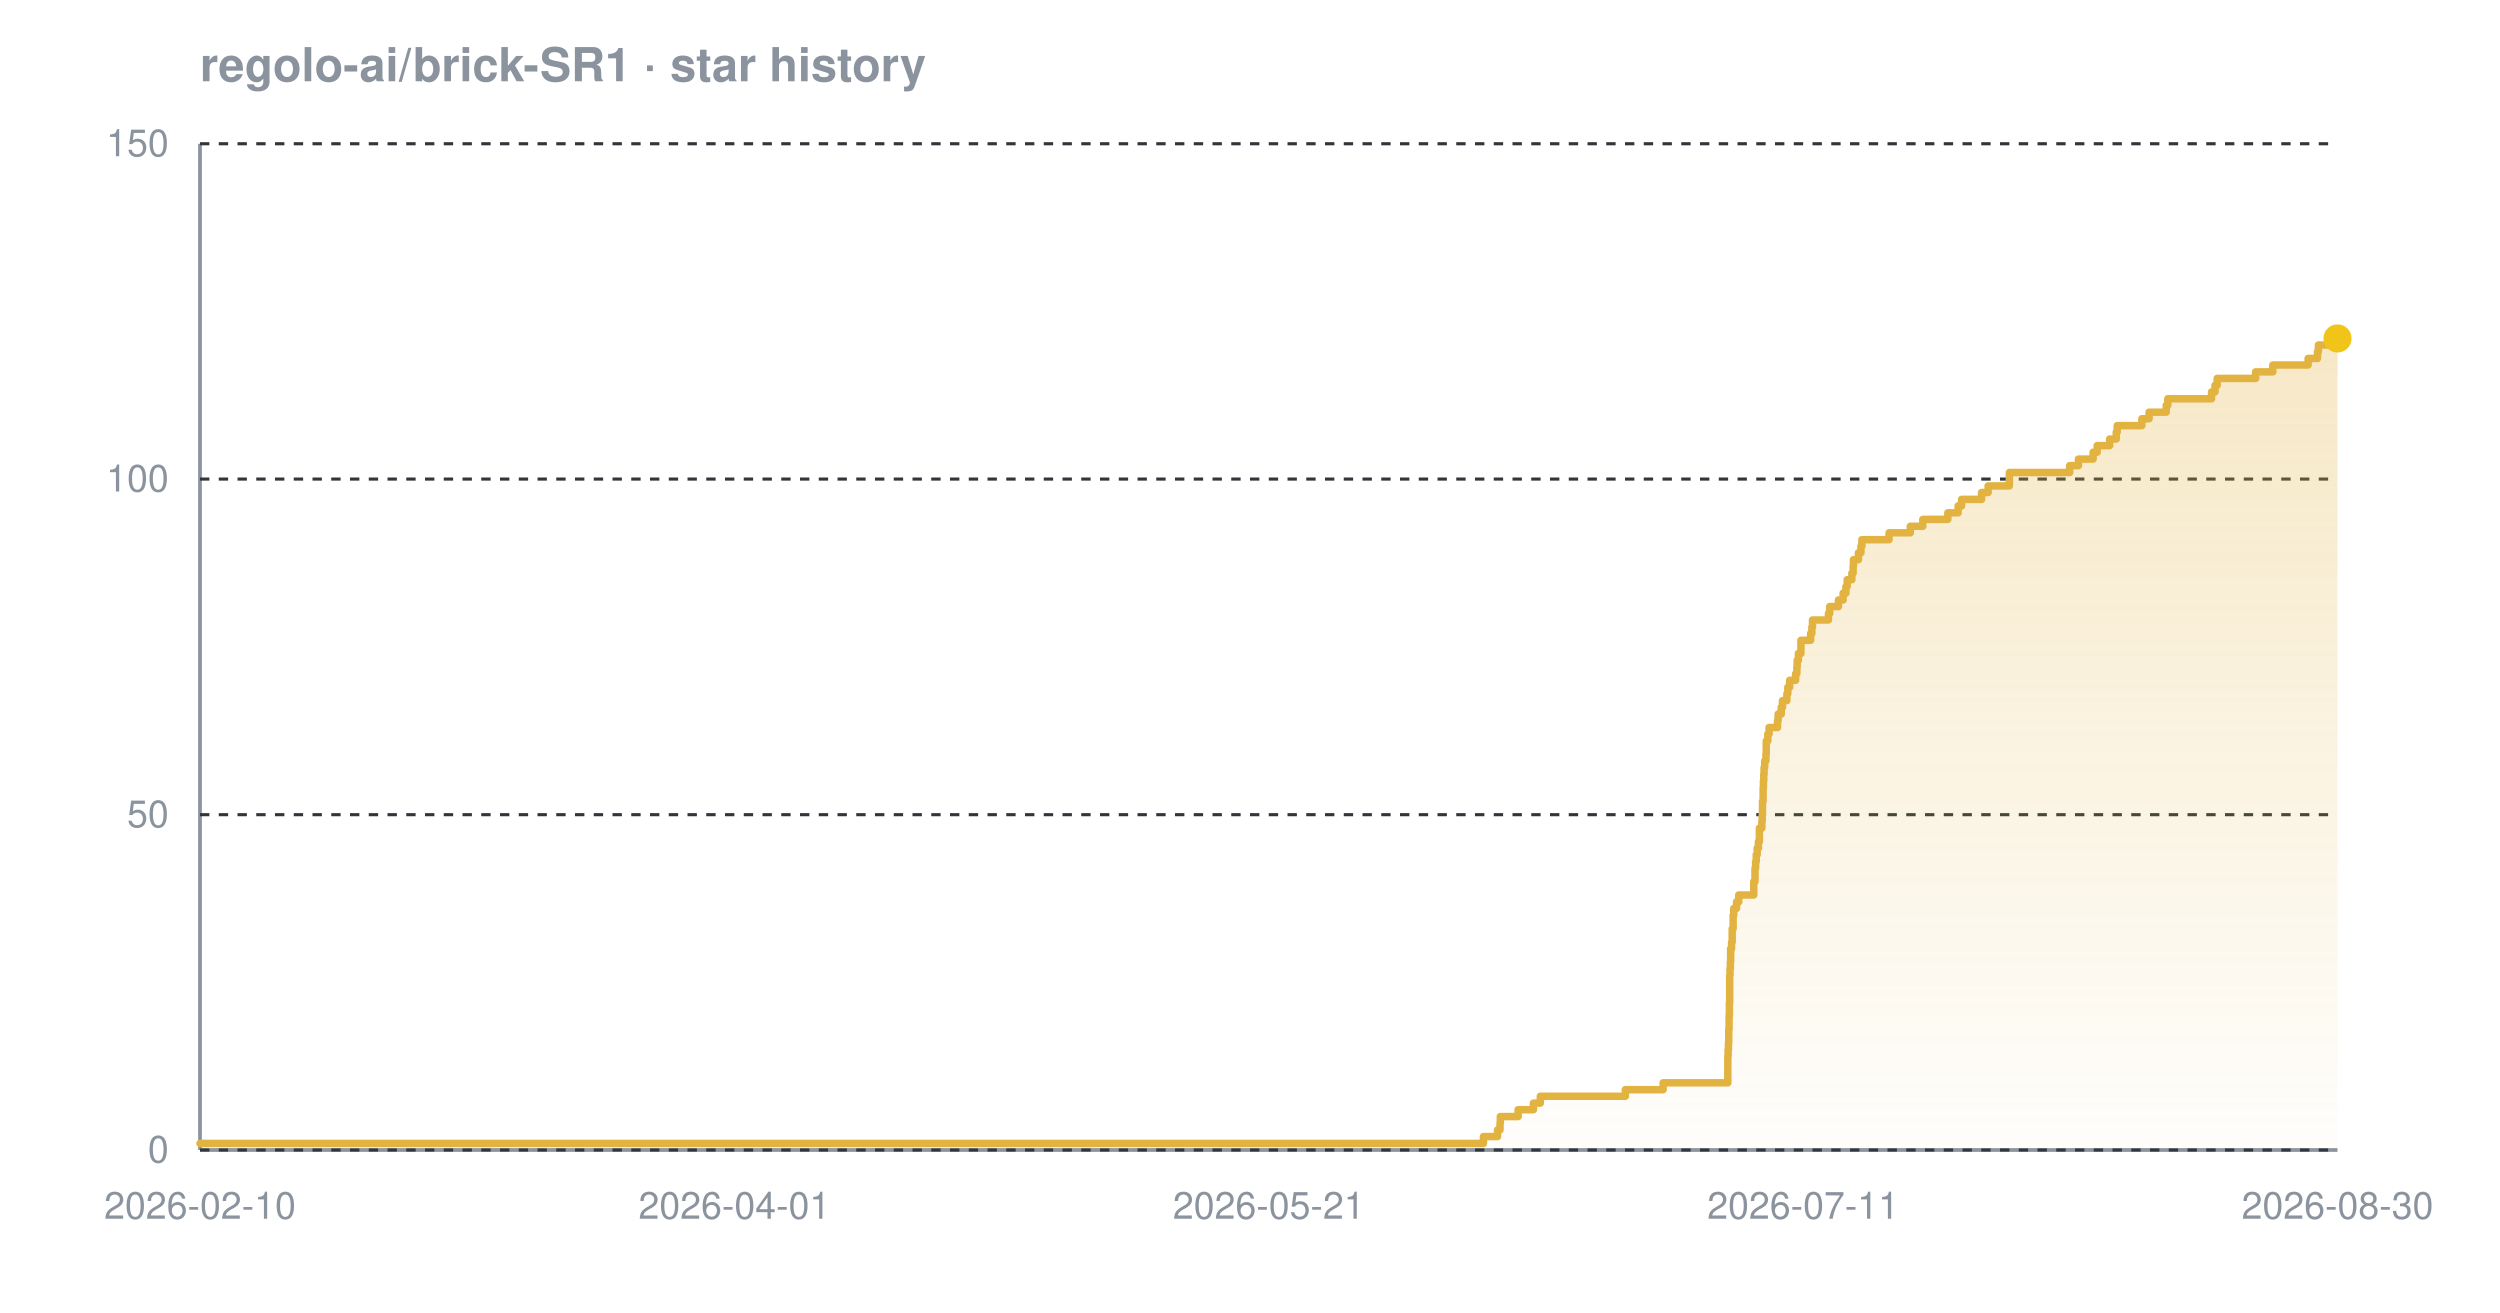
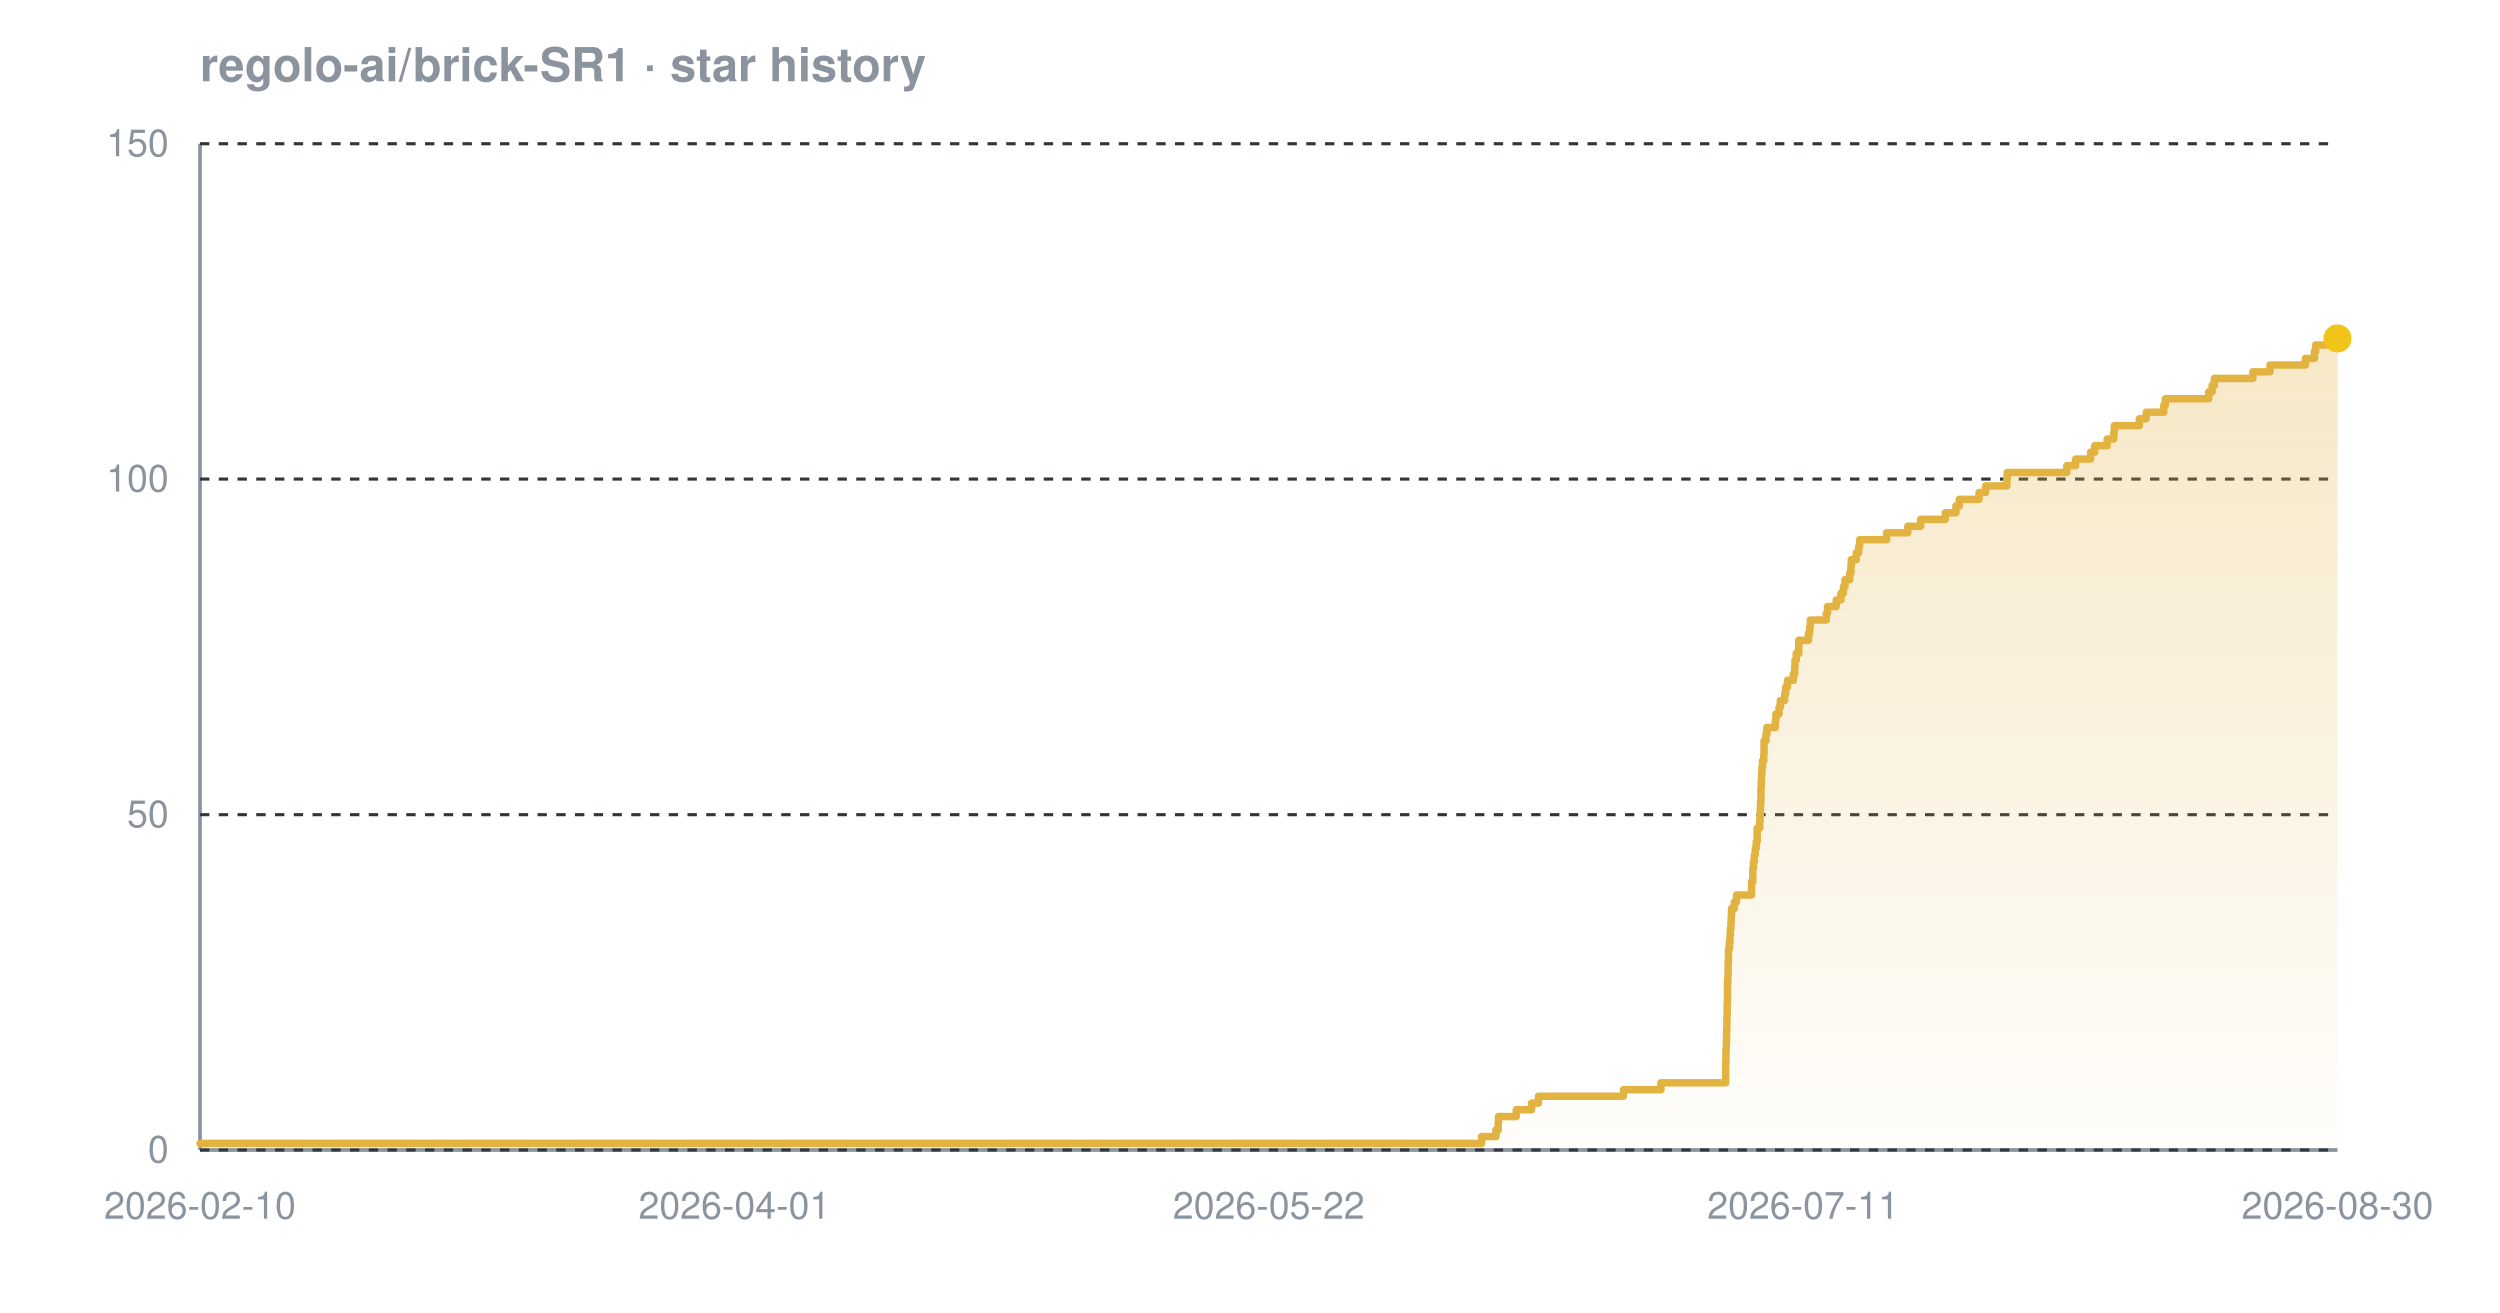
<svg xmlns="http://www.w3.org/2000/svg" width="800" height="420" viewBox="0 0 800 420" font-family="-apple-system,BlinkMacSystemFont,'Segoe UI',Helvetica,Arial,sans-serif" role="img" aria-label="Star history chart for regolo-ai/brick-SR1">
  <defs>
    <linearGradient id="grad-dark" x1="0" y1="0" x2="0" y2="1">
      <stop offset="0%" stop-color="#e3b341" stop-opacity="0.30" />
      <stop offset="100%" stop-color="#e3b341" stop-opacity="0.02" />
    </linearGradient>
  </defs>
  <text x="64" y="26" font-size="15" font-weight="600" fill="#8b949e">regolo-ai/brick-SR1 · star history</text>
  <line x1="64" y1="368" x2="748" y2="368" stroke="#8b949e" stroke-width="1.2" />
  <line x1="64" y1="46" x2="64" y2="368" stroke="#8b949e" stroke-width="1.2" />
  <line x1="64" y1="368.0" x2="748" y2="368.0" stroke="#30363d" stroke-width="1" stroke-dasharray="3 3" />
  <line x1="64" y1="260.7" x2="748" y2="260.7" stroke="#30363d" stroke-width="1" stroke-dasharray="3 3" />
  <line x1="64" y1="153.3" x2="748" y2="153.3" stroke="#30363d" stroke-width="1" stroke-dasharray="3 3" />
  <line x1="64" y1="46.0" x2="748" y2="46.0" stroke="#30363d" stroke-width="1" stroke-dasharray="3 3" />
-   <path d="M 64.0 365.9 L 474.7 365.9 L 474.7 363.7 L 479.2 363.7 L 479.2 361.6 L 480.0 361.6 L 480.0 359.4 L 480.1 359.4 L 480.1 357.3 L 485.8 357.3 L 485.8 355.1 L 490.7 355.1 L 490.7 353.0 L 492.9 353.0 L 492.9 350.8 L 520.1 350.8 L 520.1 348.7 L 532.2 348.7 L 532.2 346.5 L 552.9 346.5 L 552.9 344.4 L 552.9 344.4 L 552.9 342.2 L 552.9 342.2 L 552.9 340.1 L 552.9 340.1 L 552.9 337.9 L 553.0 337.9 L 553.0 335.8 L 553.1 335.8 L 553.1 333.7 L 553.2 333.7 L 553.2 331.5 L 553.2 331.5 L 553.2 329.4 L 553.3 329.4 L 553.3 327.2 L 553.3 327.2 L 553.3 325.1 L 553.4 325.1 L 553.4 322.9 L 553.4 322.9 L 553.4 320.8 L 553.5 320.8 L 553.5 318.6 L 553.5 318.6 L 553.5 316.5 L 553.5 316.5 L 553.5 314.3 L 553.5 314.3 L 553.5 312.2 L 553.6 312.2 L 553.6 310.0 L 553.7 310.0 L 553.7 307.9 L 553.8 307.9 L 553.8 305.7 L 553.8 305.7 L 553.8 303.6 L 554.1 303.6 L 554.1 301.5 L 554.3 301.5 L 554.3 299.3 L 554.3 299.3 L 554.3 297.2 L 554.6 297.2 L 554.6 295.0 L 554.6 295.0 L 554.6 292.9 L 554.8 292.9 L 554.8 290.7 L 555.7 290.7 L 555.7 288.6 L 556.4 288.6 L 556.4 286.4 L 561.2 286.4 L 561.2 284.3 L 561.2 284.3 L 561.2 282.1 L 561.6 282.1 L 561.6 280.0 L 561.6 280.0 L 561.6 277.8 L 561.8 277.8 L 561.8 275.7 L 562.0 275.7 L 562.0 273.5 L 562.3 273.5 L 562.3 271.4 L 562.7 271.4 L 562.7 269.3 L 563.0 269.3 L 563.0 267.1 L 563.0 267.1 L 563.0 265.0 L 563.8 265.0 L 563.8 262.8 L 563.9 262.8 L 563.9 260.7 L 564.0 260.7 L 564.0 258.5 L 564.0 258.5 L 564.0 256.4 L 564.2 256.4 L 564.2 254.2 L 564.2 254.2 L 564.2 252.1 L 564.3 252.1 L 564.3 249.9 L 564.4 249.9 L 564.4 247.8 L 564.5 247.8 L 564.5 245.6 L 564.7 245.6 L 564.7 243.5 L 565.1 243.5 L 565.1 241.3 L 565.2 241.3 L 565.2 239.2 L 565.2 239.2 L 565.2 237.1 L 565.7 237.1 L 565.7 234.9 L 566.1 234.9 L 566.1 232.8 L 568.8 232.8 L 568.8 230.6 L 569.0 230.6 L 569.0 228.5 L 570.0 228.5 L 570.0 226.3 L 570.4 226.3 L 570.4 224.2 L 571.8 224.2 L 571.8 222.0 L 572.1 222.0 L 572.1 219.9 L 572.7 219.9 L 572.7 217.7 L 574.6 217.7 L 574.6 215.6 L 575.0 215.6 L 575.0 213.4 L 575.1 213.4 L 575.1 211.3 L 575.5 211.3 L 575.5 209.1 L 576.3 209.1 L 576.3 207.0 L 576.3 207.0 L 576.3 204.9 L 579.4 204.9 L 579.4 202.7 L 579.8 202.7 L 579.8 200.6 L 580.0 200.6 L 580.0 198.4 L 585.1 198.4 L 585.1 196.3 L 585.5 196.3 L 585.5 194.1 L 588.3 194.1 L 588.3 192.0 L 589.8 192.0 L 589.8 189.8 L 590.7 189.8 L 590.7 187.7 L 591.1 187.7 L 591.1 185.5 L 592.6 185.5 L 592.6 183.4 L 593.0 183.4 L 593.0 181.2 L 593.1 181.2 L 593.1 179.1 L 594.7 179.1 L 594.7 176.9 L 595.5 176.9 L 595.5 174.8 L 595.8 174.8 L 595.8 172.7 L 604.5 172.7 L 604.5 170.5 L 611.3 170.5 L 611.3 168.4 L 615.3 168.4 L 615.3 166.2 L 623.3 166.2 L 623.3 164.1 L 626.6 164.1 L 626.6 161.9 L 627.7 161.9 L 627.7 159.8 L 634.1 159.8 L 634.1 157.6 L 636.2 157.6 L 636.2 155.5 L 643.0 155.5 L 643.0 153.3 L 643.0 153.3 L 643.0 151.2 L 662.3 151.2 L 662.3 149.0 L 665.1 149.0 L 665.1 146.9 L 669.8 146.9 L 669.8 144.7 L 671.1 144.7 L 671.1 142.6 L 675.1 142.6 L 675.1 140.5 L 677.2 140.5 L 677.2 138.3 L 677.5 138.3 L 677.5 136.2 L 685.4 136.2 L 685.4 134.0 L 687.7 134.0 L 687.7 131.9 L 693.2 131.9 L 693.2 129.7 L 693.7 129.7 L 693.7 127.6 L 707.7 127.6 L 707.7 125.4 L 708.8 125.4 L 708.8 123.3 L 709.5 123.3 L 709.5 121.1 L 721.8 121.1 L 721.8 119.0 L 727.3 119.0 L 727.3 116.8 L 738.6 116.8 L 738.6 114.7 L 741.6 114.7 L 741.6 112.5 L 741.9 112.5 L 741.9 110.4 L 746.5 110.4 L 746.5 108.3 L 748.0 108.3 L 748.0 108.3 L 748.0 368.0 L 64.0 368.0 Z" fill="url(#grad-dark)" />
-   <path d="M 64.0 365.9 L 474.7 365.9 L 474.7 363.7 L 479.2 363.7 L 479.2 361.6 L 480.0 361.6 L 480.0 359.4 L 480.1 359.4 L 480.1 357.3 L 485.8 357.3 L 485.8 355.1 L 490.7 355.1 L 490.7 353.0 L 492.9 353.0 L 492.9 350.8 L 520.1 350.8 L 520.1 348.7 L 532.2 348.7 L 532.2 346.5 L 552.9 346.5 L 552.9 344.4 L 552.9 344.4 L 552.9 342.2 L 552.9 342.2 L 552.9 340.1 L 552.9 340.1 L 552.9 337.9 L 553.0 337.9 L 553.0 335.8 L 553.1 335.8 L 553.1 333.7 L 553.2 333.7 L 553.2 331.5 L 553.2 331.5 L 553.2 329.4 L 553.3 329.4 L 553.3 327.2 L 553.3 327.2 L 553.3 325.1 L 553.4 325.1 L 553.4 322.9 L 553.4 322.9 L 553.4 320.8 L 553.5 320.8 L 553.5 318.6 L 553.5 318.6 L 553.5 316.5 L 553.5 316.5 L 553.5 314.3 L 553.5 314.3 L 553.5 312.2 L 553.6 312.2 L 553.6 310.0 L 553.7 310.0 L 553.7 307.9 L 553.8 307.9 L 553.8 305.7 L 553.8 305.7 L 553.8 303.6 L 554.1 303.6 L 554.1 301.5 L 554.3 301.5 L 554.3 299.3 L 554.3 299.3 L 554.3 297.2 L 554.6 297.2 L 554.6 295.0 L 554.6 295.0 L 554.6 292.9 L 554.8 292.9 L 554.8 290.7 L 555.7 290.7 L 555.7 288.6 L 556.4 288.6 L 556.4 286.4 L 561.2 286.4 L 561.2 284.3 L 561.2 284.3 L 561.2 282.1 L 561.6 282.1 L 561.6 280.0 L 561.6 280.0 L 561.6 277.8 L 561.8 277.8 L 561.8 275.7 L 562.0 275.7 L 562.0 273.5 L 562.3 273.5 L 562.3 271.4 L 562.7 271.4 L 562.7 269.3 L 563.0 269.3 L 563.0 267.1 L 563.0 267.1 L 563.0 265.0 L 563.8 265.0 L 563.8 262.8 L 563.9 262.8 L 563.9 260.7 L 564.0 260.7 L 564.0 258.5 L 564.0 258.5 L 564.0 256.4 L 564.2 256.4 L 564.2 254.2 L 564.2 254.2 L 564.2 252.1 L 564.3 252.1 L 564.3 249.9 L 564.4 249.9 L 564.4 247.8 L 564.5 247.8 L 564.5 245.6 L 564.7 245.6 L 564.7 243.5 L 565.1 243.5 L 565.1 241.3 L 565.2 241.3 L 565.2 239.2 L 565.2 239.2 L 565.2 237.1 L 565.7 237.1 L 565.7 234.9 L 566.1 234.9 L 566.1 232.8 L 568.8 232.8 L 568.8 230.6 L 569.0 230.6 L 569.0 228.5 L 570.0 228.5 L 570.0 226.3 L 570.4 226.3 L 570.4 224.2 L 571.8 224.2 L 571.8 222.0 L 572.1 222.0 L 572.1 219.9 L 572.7 219.9 L 572.7 217.7 L 574.6 217.7 L 574.6 215.6 L 575.0 215.6 L 575.0 213.4 L 575.1 213.4 L 575.1 211.3 L 575.5 211.3 L 575.5 209.1 L 576.3 209.1 L 576.3 207.0 L 576.3 207.0 L 576.3 204.9 L 579.4 204.9 L 579.4 202.7 L 579.8 202.7 L 579.8 200.6 L 580.0 200.6 L 580.0 198.4 L 585.1 198.4 L 585.1 196.3 L 585.5 196.3 L 585.5 194.1 L 588.3 194.1 L 588.3 192.0 L 589.8 192.0 L 589.8 189.8 L 590.7 189.8 L 590.7 187.7 L 591.1 187.7 L 591.1 185.5 L 592.6 185.5 L 592.6 183.4 L 593.0 183.4 L 593.0 181.2 L 593.1 181.2 L 593.1 179.1 L 594.7 179.1 L 594.7 176.9 L 595.5 176.9 L 595.5 174.8 L 595.8 174.8 L 595.8 172.7 L 604.5 172.7 L 604.5 170.5 L 611.3 170.5 L 611.3 168.4 L 615.3 168.4 L 615.3 166.2 L 623.3 166.2 L 623.3 164.1 L 626.6 164.1 L 626.6 161.9 L 627.7 161.9 L 627.7 159.8 L 634.1 159.8 L 634.1 157.6 L 636.2 157.6 L 636.2 155.5 L 643.0 155.5 L 643.0 153.3 L 643.0 153.3 L 643.0 151.2 L 662.3 151.2 L 662.3 149.0 L 665.1 149.0 L 665.1 146.9 L 669.8 146.9 L 669.8 144.7 L 671.1 144.7 L 671.1 142.6 L 675.1 142.6 L 675.1 140.5 L 677.2 140.5 L 677.2 138.3 L 677.5 138.3 L 677.5 136.2 L 685.4 136.2 L 685.4 134.0 L 687.7 134.0 L 687.7 131.9 L 693.2 131.9 L 693.2 129.7 L 693.7 129.7 L 693.7 127.6 L 707.7 127.6 L 707.7 125.4 L 708.8 125.4 L 708.8 123.3 L 709.5 123.3 L 709.5 121.1 L 721.8 121.1 L 721.8 119.0 L 727.3 119.0 L 727.3 116.8 L 738.6 116.8 L 738.6 114.7 L 741.6 114.7 L 741.6 112.5 L 741.9 112.5 L 741.9 110.4 L 746.5 110.4 L 746.5 108.3 L 748.0 108.3 L 748.0 108.3" fill="none" stroke="#e3b341" stroke-width="2.4" stroke-linejoin="round" stroke-linecap="round" />
+   <path d="M 64.0 365.9 L 474.1 365.9 L 474.1 363.7 L 478.7 363.7 L 478.7 361.6 L 479.4 361.6 L 479.4 359.4 L 479.5 359.4 L 479.5 357.3 L 485.2 357.3 L 485.2 355.1 L 490.1 355.1 L 490.1 353.0 L 492.3 353.0 L 492.3 350.8 L 519.5 350.8 L 519.5 348.7 L 531.5 348.7 L 531.5 346.5 L 552.2 346.5 L 552.2 344.4 L 552.2 344.4 L 552.2 342.2 L 552.2 342.2 L 552.2 340.1 L 552.3 340.1 L 552.3 337.9 L 552.3 337.9 L 552.3 335.8 L 552.4 335.8 L 552.4 333.7 L 552.5 333.7 L 552.5 331.5 L 552.5 331.5 L 552.5 329.4 L 552.6 329.4 L 552.6 327.2 L 552.6 327.2 L 552.6 325.1 L 552.7 325.1 L 552.7 322.9 L 552.7 322.9 L 552.7 320.8 L 552.8 320.8 L 552.8 318.6 L 552.8 318.6 L 552.8 316.5 L 552.8 316.5 L 552.8 314.3 L 552.9 314.3 L 552.9 312.2 L 553.0 312.2 L 553.0 310.0 L 553.0 310.0 L 553.0 307.9 L 553.1 307.9 L 553.1 305.7 L 553.1 305.7 L 553.1 303.6 L 553.4 303.6 L 553.4 301.5 L 553.6 301.5 L 553.6 299.3 L 553.7 299.3 L 553.7 297.2 L 553.9 297.2 L 553.9 295.0 L 554.0 295.0 L 554.0 292.9 L 554.1 292.9 L 554.1 290.7 L 555.0 290.7 L 555.0 288.6 L 555.7 288.6 L 555.7 286.4 L 560.5 286.4 L 560.5 284.3 L 560.5 284.3 L 560.5 282.1 L 560.9 282.1 L 560.9 280.0 L 560.9 280.0 L 560.9 277.8 L 561.1 277.8 L 561.1 275.7 L 561.4 275.7 L 561.4 273.5 L 561.7 273.5 L 561.7 271.4 L 562.0 271.4 L 562.0 269.3 L 562.3 269.3 L 562.3 267.1 L 562.3 267.1 L 562.3 265.0 L 563.1 265.0 L 563.1 262.8 L 563.2 262.8 L 563.2 260.7 L 563.3 260.7 L 563.3 258.5 L 563.4 258.5 L 563.4 256.4 L 563.5 256.4 L 563.5 254.2 L 563.5 254.2 L 563.5 252.1 L 563.6 252.1 L 563.6 249.9 L 563.7 249.9 L 563.7 247.8 L 563.8 247.8 L 563.8 245.6 L 564.0 245.6 L 564.0 243.5 L 564.4 243.5 L 564.4 241.3 L 564.5 241.3 L 564.5 239.2 L 564.5 239.2 L 564.5 237.1 L 565.1 237.1 L 565.1 234.9 L 565.4 234.9 L 565.4 232.8 L 568.1 232.8 L 568.1 230.6 L 568.3 230.6 L 568.3 228.5 L 569.3 228.5 L 569.3 226.3 L 569.7 226.3 L 569.7 224.2 L 571.1 224.2 L 571.1 222.0 L 571.4 222.0 L 571.4 219.9 L 572.0 219.9 L 572.0 217.7 L 573.9 217.7 L 573.9 215.6 L 574.3 215.6 L 574.3 213.4 L 574.4 213.4 L 574.4 211.3 L 574.8 211.3 L 574.8 209.1 L 575.6 209.1 L 575.6 207.0 L 575.6 207.0 L 575.6 204.9 L 578.7 204.9 L 578.7 202.7 L 579.1 202.7 L 579.1 200.6 L 579.3 200.6 L 579.3 198.4 L 584.4 198.4 L 584.4 196.3 L 584.8 196.3 L 584.8 194.1 L 587.6 194.1 L 587.6 192.0 L 589.1 192.0 L 589.1 189.8 L 589.9 189.8 L 589.9 187.7 L 590.4 187.7 L 590.4 185.5 L 591.9 185.5 L 591.9 183.4 L 592.3 183.4 L 592.3 181.2 L 592.4 181.2 L 592.4 179.1 L 594.0 179.1 L 594.0 176.9 L 594.8 176.9 L 594.8 174.8 L 595.1 174.8 L 595.1 172.7 L 603.7 172.7 L 603.7 170.5 L 610.5 170.5 L 610.5 168.4 L 614.6 168.4 L 614.6 166.2 L 622.5 166.2 L 622.5 164.1 L 625.9 164.1 L 625.9 161.9 L 627.0 161.9 L 627.0 159.8 L 633.3 159.8 L 633.3 157.6 L 635.4 157.6 L 635.4 155.5 L 642.2 155.5 L 642.2 153.3 L 642.3 153.3 L 642.3 151.2 L 661.4 151.2 L 661.4 149.0 L 664.2 149.0 L 664.2 146.9 L 669.0 146.9 L 669.0 144.7 L 670.3 144.7 L 670.3 142.6 L 674.3 142.6 L 674.3 140.5 L 676.4 140.5 L 676.4 138.3 L 676.6 138.3 L 676.6 136.2 L 684.6 136.2 L 684.6 134.0 L 686.8 134.0 L 686.8 131.9 L 692.4 131.9 L 692.4 129.7 L 692.9 129.7 L 692.9 127.6 L 706.8 127.6 L 706.8 125.4 L 707.9 125.4 L 707.9 123.3 L 708.6 123.3 L 708.6 121.1 L 720.9 121.1 L 720.9 119.0 L 726.4 119.0 L 726.4 116.8 L 737.7 116.8 L 737.7 114.7 L 740.6 114.7 L 740.6 112.5 L 741.0 112.5 L 741.0 110.4 L 745.5 110.4 L 745.5 108.3 L 748.0 108.3 L 748.0 108.3 L 748.0 368.0 L 64.0 368.0 Z" fill="url(#grad-dark)" />
+   <path d="M 64.0 365.9 L 474.1 365.9 L 474.1 363.7 L 478.7 363.7 L 478.7 361.6 L 479.4 361.6 L 479.4 359.4 L 479.5 359.4 L 479.5 357.3 L 485.2 357.3 L 485.2 355.1 L 490.1 355.1 L 490.1 353.0 L 492.3 353.0 L 492.3 350.8 L 519.5 350.8 L 519.5 348.7 L 531.5 348.7 L 531.5 346.5 L 552.2 346.5 L 552.2 344.4 L 552.2 344.4 L 552.2 342.2 L 552.2 342.2 L 552.2 340.1 L 552.3 340.1 L 552.3 337.9 L 552.3 337.9 L 552.3 335.8 L 552.4 335.8 L 552.4 333.7 L 552.5 333.7 L 552.5 331.5 L 552.5 331.5 L 552.5 329.4 L 552.6 329.4 L 552.6 327.2 L 552.6 327.2 L 552.6 325.1 L 552.7 325.1 L 552.7 322.9 L 552.7 322.9 L 552.7 320.8 L 552.8 320.8 L 552.8 318.6 L 552.8 318.6 L 552.8 316.5 L 552.8 316.5 L 552.8 314.3 L 552.9 314.3 L 552.9 312.2 L 553.0 312.2 L 553.0 310.0 L 553.0 310.0 L 553.0 307.9 L 553.1 307.9 L 553.1 305.7 L 553.1 305.7 L 553.1 303.6 L 553.4 303.6 L 553.4 301.5 L 553.6 301.5 L 553.6 299.3 L 553.7 299.3 L 553.7 297.2 L 553.9 297.2 L 553.9 295.0 L 554.0 295.0 L 554.0 292.9 L 554.1 292.9 L 554.1 290.7 L 555.0 290.7 L 555.0 288.6 L 555.7 288.6 L 555.7 286.4 L 560.5 286.4 L 560.5 284.3 L 560.5 284.3 L 560.5 282.1 L 560.9 282.1 L 560.9 280.0 L 560.9 280.0 L 560.9 277.8 L 561.1 277.8 L 561.1 275.7 L 561.4 275.7 L 561.4 273.5 L 561.7 273.5 L 561.7 271.4 L 562.0 271.4 L 562.0 269.3 L 562.3 269.3 L 562.3 267.1 L 562.3 267.1 L 562.3 265.0 L 563.1 265.0 L 563.1 262.8 L 563.2 262.8 L 563.2 260.7 L 563.3 260.7 L 563.3 258.5 L 563.4 258.5 L 563.4 256.4 L 563.5 256.4 L 563.5 254.2 L 563.5 254.2 L 563.5 252.1 L 563.6 252.1 L 563.6 249.9 L 563.7 249.9 L 563.7 247.8 L 563.8 247.8 L 563.8 245.6 L 564.0 245.6 L 564.0 243.5 L 564.4 243.5 L 564.4 241.3 L 564.5 241.3 L 564.5 239.2 L 564.5 239.2 L 564.5 237.1 L 565.1 237.1 L 565.1 234.9 L 565.4 234.9 L 565.4 232.8 L 568.1 232.8 L 568.1 230.6 L 568.3 230.6 L 568.3 228.5 L 569.3 228.5 L 569.3 226.3 L 569.7 226.3 L 569.7 224.2 L 571.1 224.2 L 571.1 222.0 L 571.4 222.0 L 571.4 219.9 L 572.0 219.9 L 572.0 217.7 L 573.9 217.7 L 573.9 215.6 L 574.3 215.6 L 574.3 213.4 L 574.4 213.4 L 574.4 211.3 L 574.8 211.3 L 574.8 209.1 L 575.6 209.1 L 575.6 207.0 L 575.6 207.0 L 575.6 204.9 L 578.7 204.9 L 578.7 202.7 L 579.1 202.7 L 579.1 200.6 L 579.3 200.6 L 579.3 198.4 L 584.4 198.4 L 584.4 196.3 L 584.8 196.3 L 584.8 194.1 L 587.6 194.1 L 587.6 192.0 L 589.1 192.0 L 589.1 189.8 L 589.9 189.8 L 589.9 187.7 L 590.4 187.7 L 590.4 185.5 L 591.9 185.5 L 591.9 183.4 L 592.3 183.4 L 592.3 181.2 L 592.4 181.2 L 592.4 179.1 L 594.0 179.1 L 594.0 176.9 L 594.8 176.9 L 594.8 174.8 L 595.1 174.8 L 595.1 172.7 L 603.7 172.7 L 603.7 170.5 L 610.5 170.5 L 610.5 168.4 L 614.6 168.4 L 614.6 166.2 L 622.5 166.2 L 622.5 164.1 L 625.9 164.1 L 625.9 161.9 L 627.0 161.9 L 627.0 159.8 L 633.3 159.8 L 633.3 157.6 L 635.4 157.6 L 635.4 155.5 L 642.2 155.5 L 642.2 153.3 L 642.3 153.3 L 642.3 151.2 L 661.4 151.2 L 661.4 149.0 L 664.2 149.0 L 664.2 146.9 L 669.0 146.9 L 669.0 144.7 L 670.3 144.7 L 670.3 142.6 L 674.3 142.6 L 674.3 140.5 L 676.4 140.5 L 676.4 138.3 L 676.6 138.3 L 676.6 136.2 L 684.6 136.2 L 684.6 134.0 L 686.8 134.0 L 686.8 131.9 L 692.4 131.9 L 692.4 129.7 L 692.9 129.7 L 692.9 127.6 L 706.8 127.6 L 706.8 125.4 L 707.9 125.4 L 707.9 123.3 L 708.6 123.3 L 708.6 121.1 L 720.9 121.1 L 720.9 119.0 L 726.4 119.0 L 726.4 116.8 L 737.7 116.8 L 737.7 114.7 L 740.6 114.7 L 740.6 112.5 L 741.0 112.5 L 741.0 110.4 L 745.5 110.4 L 745.5 108.3 L 748.0 108.3 L 748.0 108.3" fill="none" stroke="#e3b341" stroke-width="2.4" stroke-linejoin="round" stroke-linecap="round" />
  <circle cx="748.0" cy="108.3" r="4.5" fill="#f0c419" />
  <text x="54" y="372.0" text-anchor="end" font-size="12" fill="#8b949e">0</text>
  <text x="54" y="264.7" text-anchor="end" font-size="12" fill="#8b949e">50</text>
  <text x="54" y="157.3" text-anchor="end" font-size="12" fill="#8b949e">100</text>
  <text x="54" y="50.0" text-anchor="end" font-size="12" fill="#8b949e">150</text>
  <text x="64.0" y="390" text-anchor="middle" font-size="12" fill="#8b949e">2026-02-10</text>
  <text x="235.0" y="390" text-anchor="middle" font-size="12" fill="#8b949e">2026-04-01</text>
-   <text x="406.0" y="390" text-anchor="middle" font-size="12" fill="#8b949e">2026-05-21</text>
+   <text x="406.0" y="390" text-anchor="middle" font-size="12" fill="#8b949e">2026-05-22</text>
  <text x="577.0" y="390" text-anchor="middle" font-size="12" fill="#8b949e">2026-07-11</text>
  <text x="748.0" y="390" text-anchor="middle" font-size="12" fill="#8b949e">2026-08-30</text>
</svg>
